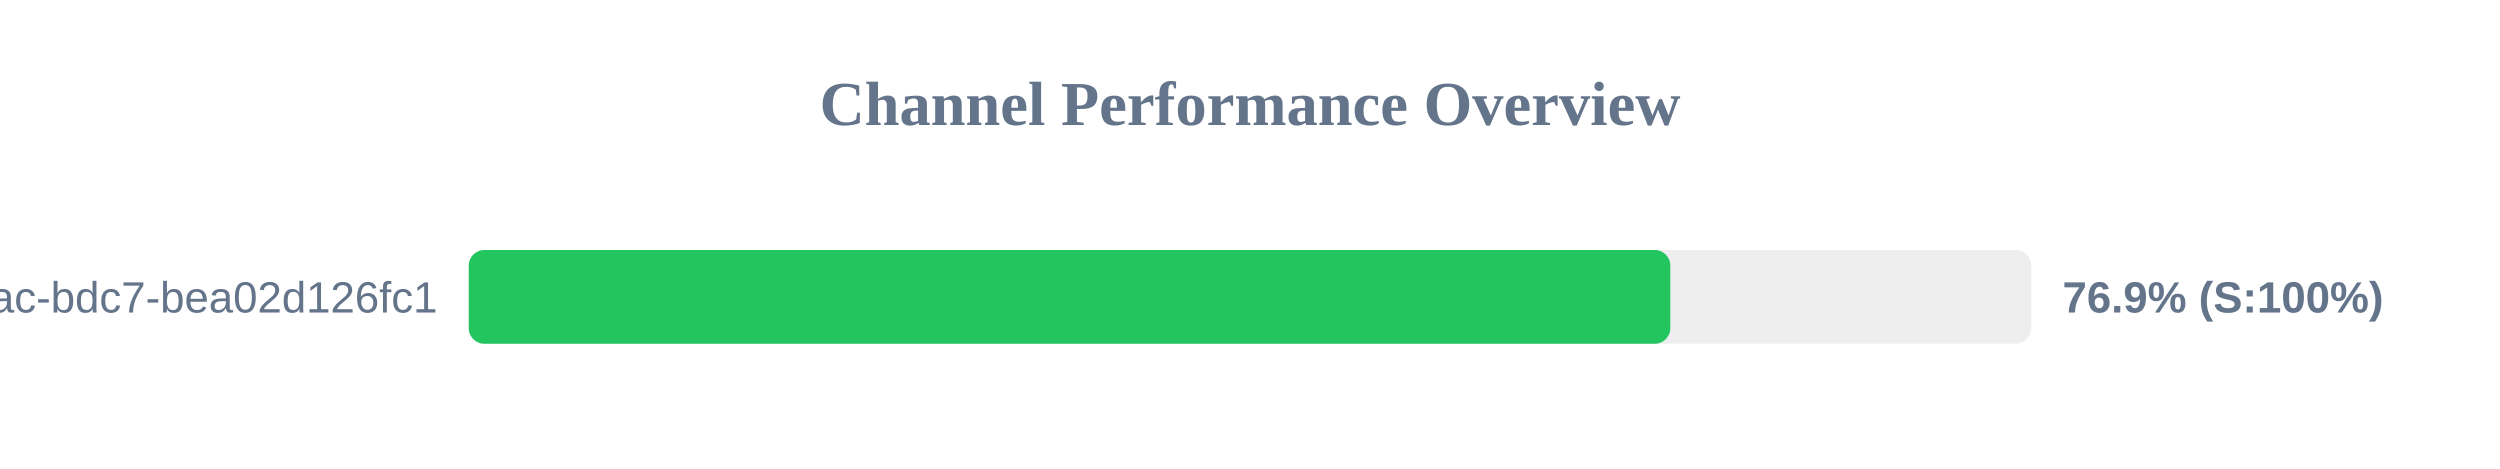
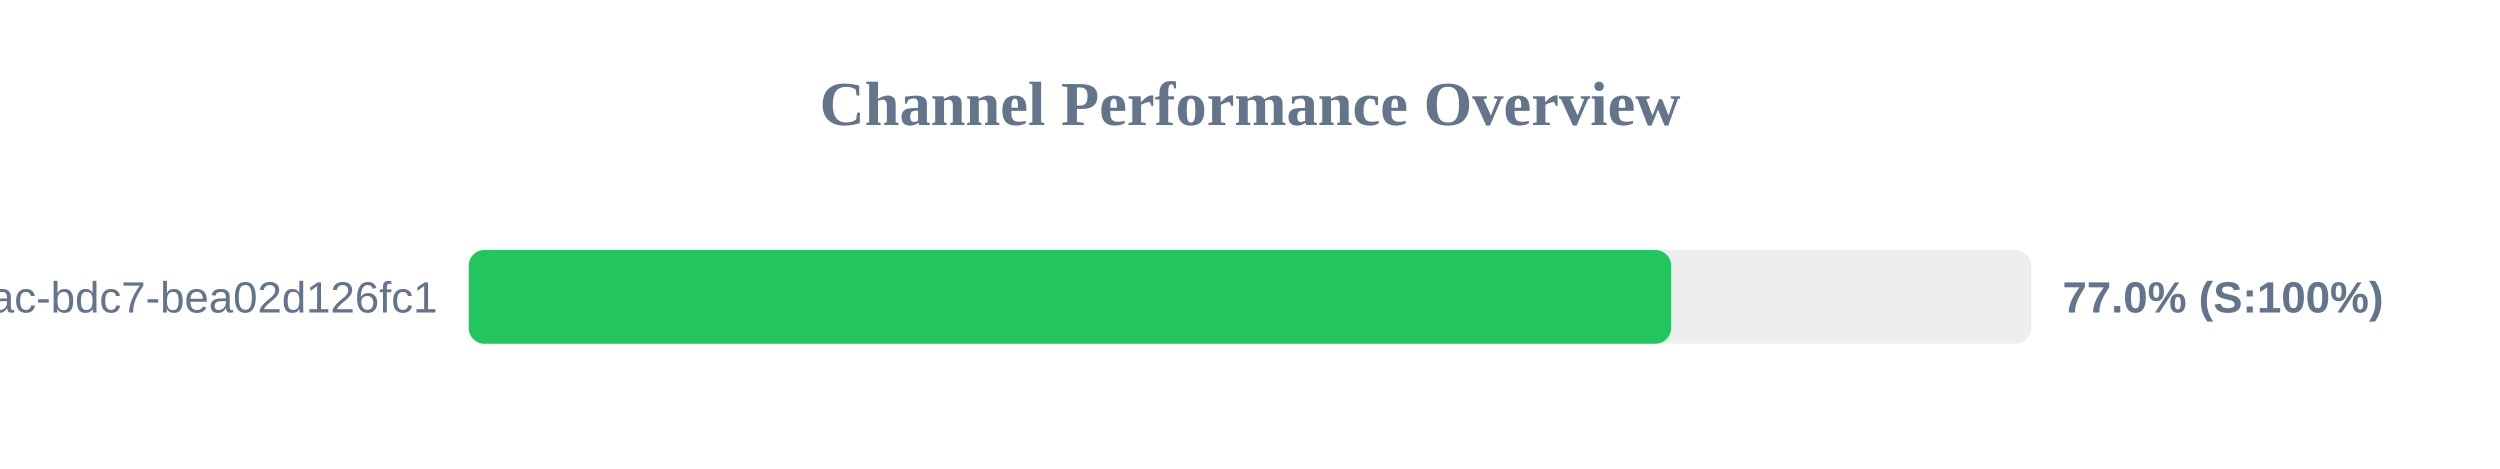
<svg xmlns="http://www.w3.org/2000/svg" width="800" height="150" version="1.1">
  <style>
        .row { font: 14px Arial; fill: #64748b; }
        .score { font: bold 14px Arial; fill: #64748b; }
    </style>
  <text x="400" y="40" text-anchor="middle" font-size="20px" font-weight="bold" fill="#64748b">Channel Performance Overview</text>
  <rect x="150" y="80" width="500" height="30" fill="#eee" rx="5" />
-   <rect x="150" y="80" width="384.5" height="30" fill="#22c55e" rx="5" />
+   <rect x="150" y="80" width="384.75" height="30" fill="#22c55e" rx="5" />
  <text x="140" y="100" text-anchor="end" class="row">?uuid=e31ad3e6-e341-42ac-bdc7-bea02d126fc1</text>
-   <text x="660" y="100" text-anchor="start" class="score">76.9% (S:100%)</text>
+   <text x="660" y="100" text-anchor="start" class="score">77.0% (S:100%)</text>
</svg>
